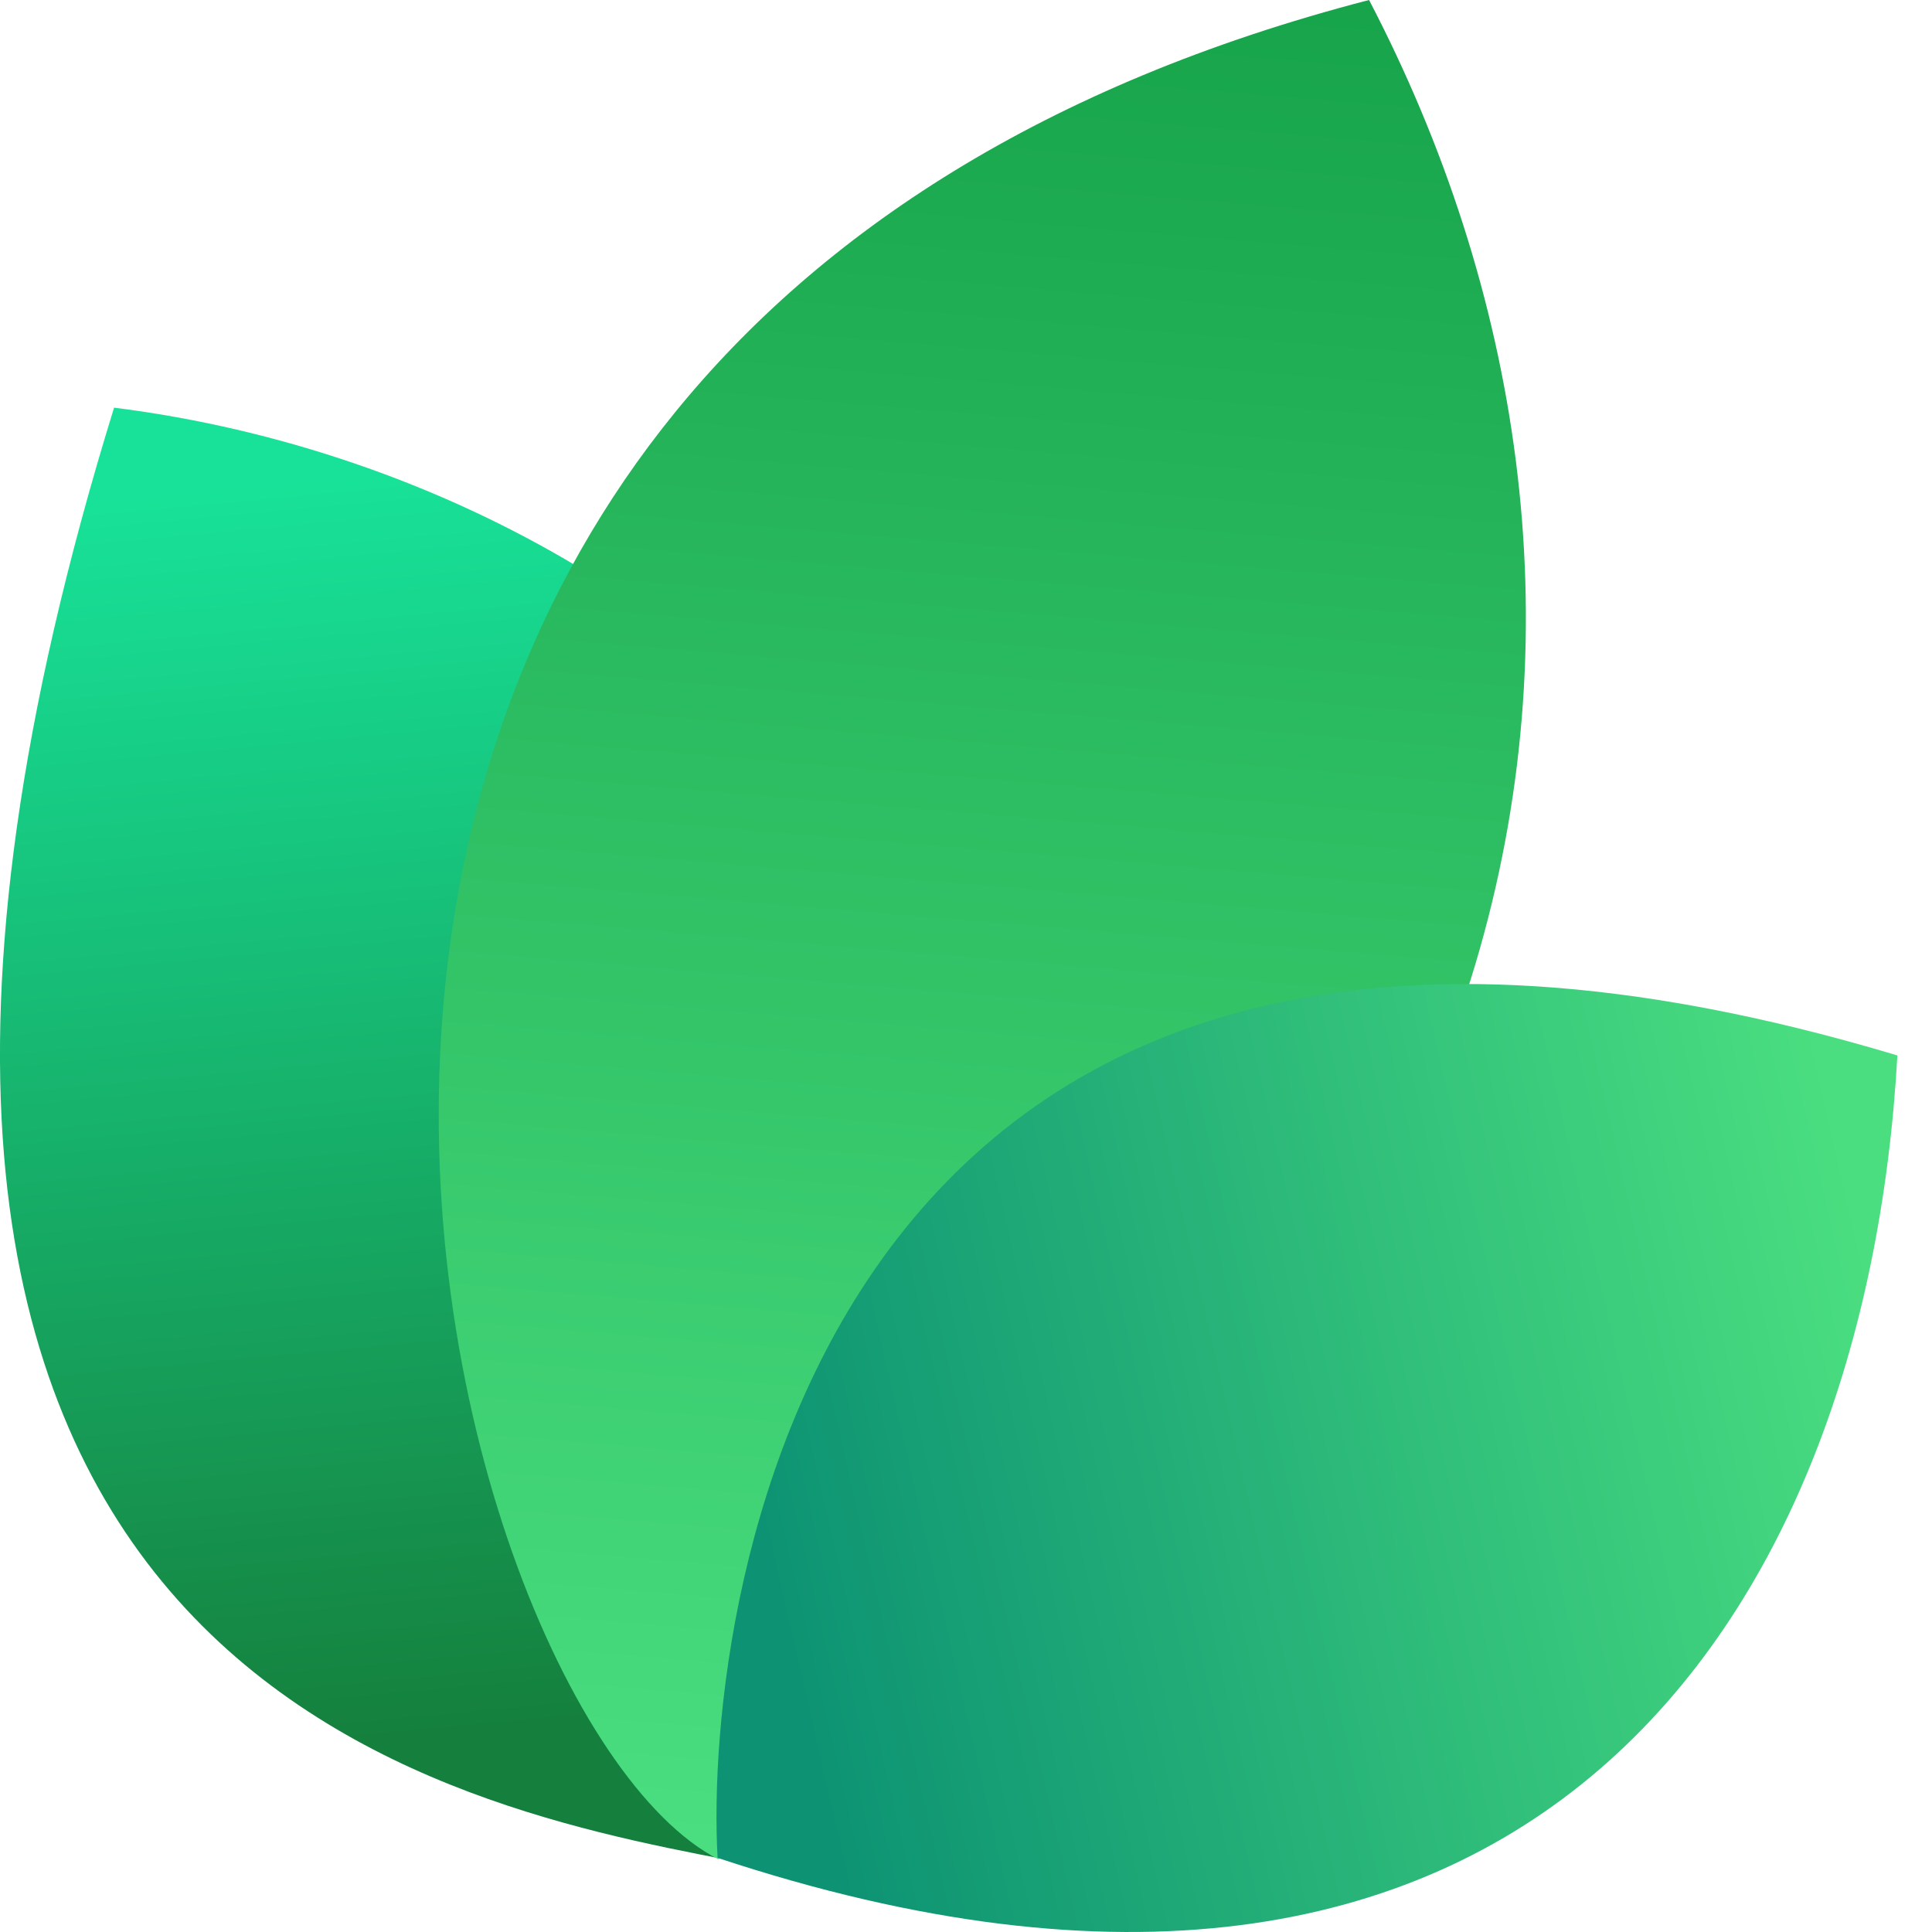
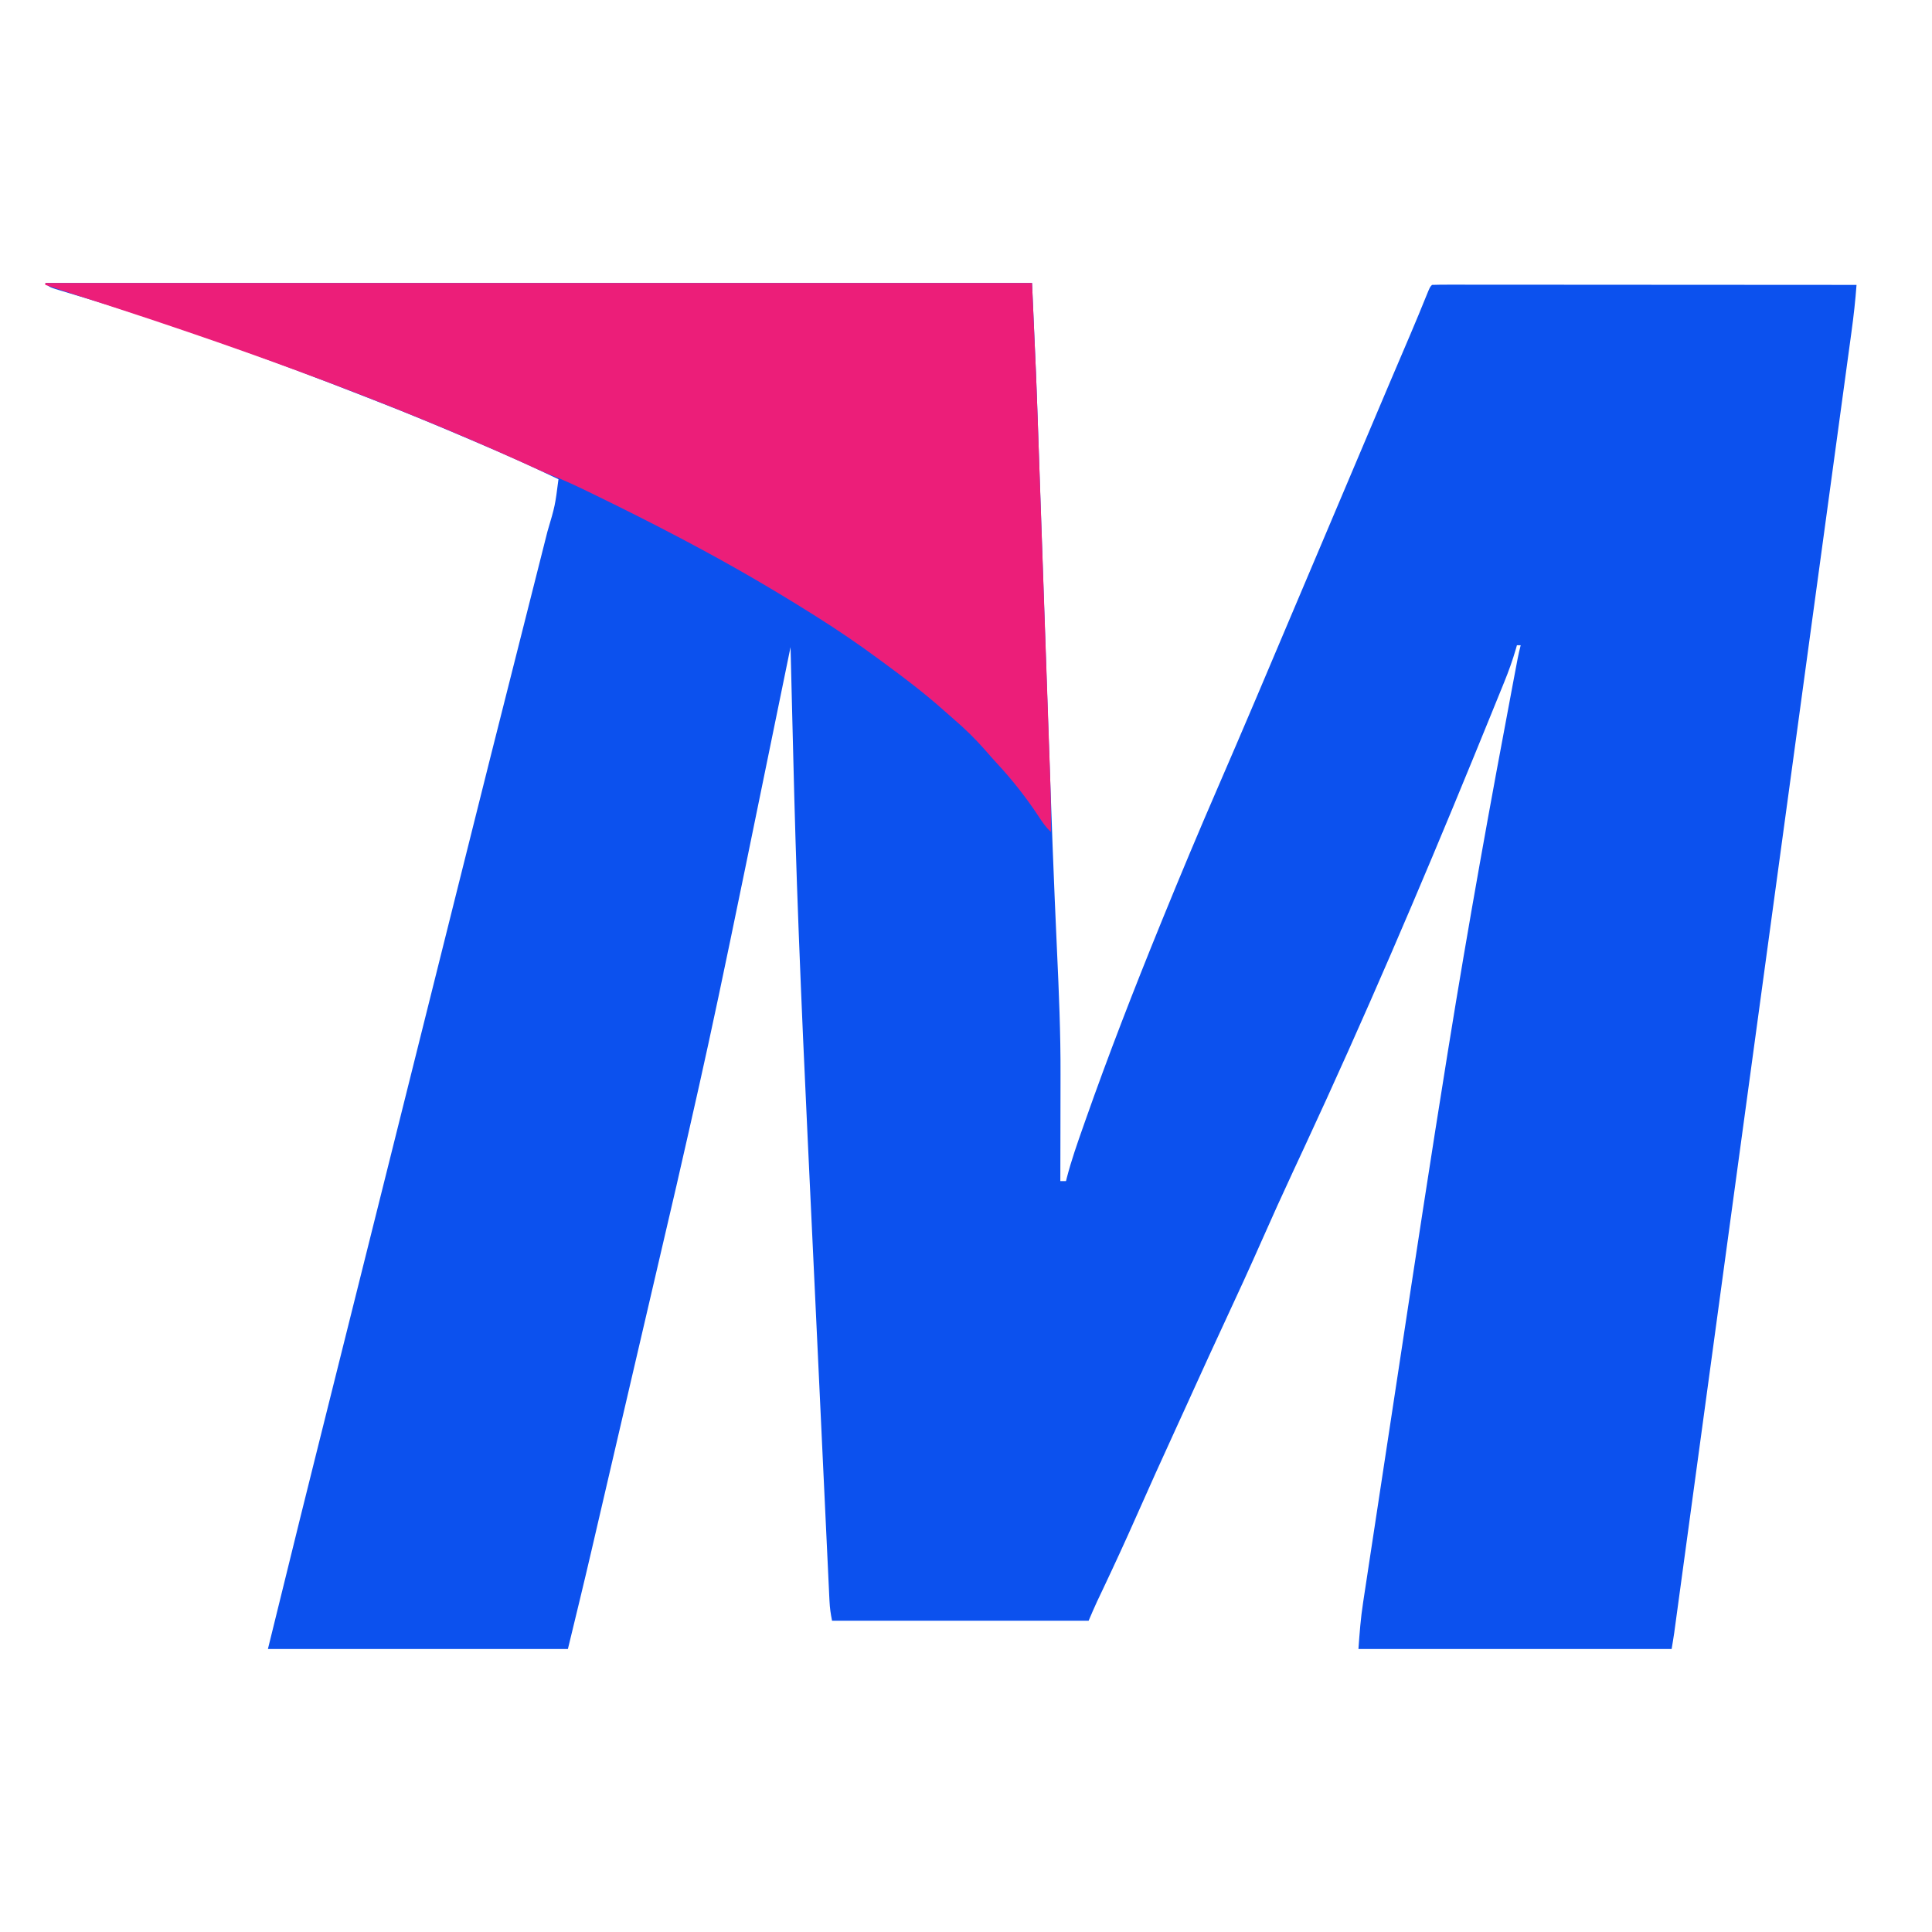
- <svg xmlns="http://www.w3.org/2000/svg" width="24" height="24" viewBox="0 0 24 24" fill="none">
-   <path d="M9.061 23.108C5.268 22.377 -3.391 20.627 1.417 5.064C9.634 6.099 16.973 14.064 9.061 23.108Z" fill="url(#paint0_linear_17557_2021)" />
-   <path d="M8.919 23.094C5.276 21.222 0.784 4.209 17.007 0C20.757 7.193 19.621 16.545 8.919 23.094Z" fill="url(#paint1_linear_17557_2021)" />
-   <path d="M8.914 23.079C8.735 19.882 10.159 9.085 23.57 13.111C23.181 20.123 18.984 26.418 8.914 23.079Z" fill="url(#paint2_linear_17557_2021)" />
-   <defs>
-     <linearGradient id="paint0_linear_17557_2021" x1="3.776" y1="5.916" x2="5.232" y2="21.559" gradientUnits="userSpaceOnUse">
-       <stop stop-color="#18E299" />
-       <stop offset="1" stop-color="#15803D" />
-     </linearGradient>
-     <linearGradient id="paint1_linear_17557_2021" x1="12.171" y1="-0.718" x2="10.19" y2="22.983" gradientUnits="userSpaceOnUse">
-       <stop stop-color="#16A34A" />
-       <stop offset="1" stop-color="#4ADE80" />
-     </linearGradient>
-     <linearGradient id="paint2_linear_17557_2021" x1="23.133" y1="15.353" x2="9.338" y2="18.52" gradientUnits="userSpaceOnUse">
-       <stop stop-color="#4ADE80" />
-       <stop offset="1" stop-color="#0D9373" />
-     </linearGradient>
-   </defs>
+ <svg xmlns="http://www.w3.org/2000/svg" version="1.1" width="1024" height="1024">
+   <path d="M0 0 C172.59 0 345.18 0 523 0 C525.298 51.703 525.298 51.703 526.006 72.605 C526.09 75.032 526.174 77.459 526.258 79.885 C526.435 85.005 526.611 90.125 526.787 95.244 C527.042 102.72 527.301 110.196 527.56 117.672 C527.986 129.917 528.409 142.162 528.831 154.407 C528.869 155.494 528.869 155.494 528.907 156.604 C529.185 164.652 529.462 172.701 529.739 180.75 C530.401 200.014 531.066 219.277 531.736 238.541 C531.784 239.931 531.833 241.32 531.881 242.71 C533.173 279.867 534.525 317.018 536.245 354.158 C537.251 375.919 538.174 397.67 538.098 419.457 C538.096 421.12 538.094 422.782 538.093 424.445 C538.09 428.704 538.08 432.963 538.069 437.222 C538.058 441.615 538.054 446.008 538.049 450.4 C538.038 458.934 538.021 467.467 538 476 C538.99 476 539.98 476 541 476 C541.146 475.413 541.291 474.827 541.441 474.222 C543.831 465.014 546.97 456.092 550.125 447.125 C550.427 446.265 550.729 445.404 551.04 444.518 C563.411 409.32 576.921 374.547 591 340 C591.549 338.653 591.549 338.653 592.108 337.279 C601.686 313.777 611.489 290.381 621.593 267.1 C627.953 252.446 634.243 237.762 640.5 223.062 C640.986 221.922 641.471 220.781 641.971 219.606 C649.419 202.106 656.83 184.591 664.219 167.067 C669.292 155.036 674.387 143.014 679.5 131 C685.859 116.057 692.184 101.1 698.494 86.136 C703.113 75.184 707.745 64.237 712.402 53.301 C712.851 52.247 713.3 51.194 713.762 50.109 C715.919 45.044 718.078 39.981 720.24 34.918 C721.03 33.065 721.82 31.212 722.609 29.359 C723.173 28.038 723.173 28.038 723.748 26.69 C726.525 20.16 729.24 13.605 731.894 7.024 C733.893 2.107 733.893 2.107 735 1 C737.895 0.902 740.767 0.87 743.662 0.88 C745.042 0.878 745.042 0.878 746.449 0.877 C749.555 0.875 752.662 0.881 755.768 0.886 C757.985 0.887 760.202 0.887 762.418 0.886 C768.457 0.886 774.496 0.892 780.535 0.899 C786.839 0.905 793.142 0.905 799.446 0.907 C810.032 0.909 820.619 0.916 831.206 0.925 C842.112 0.934 853.018 0.941 863.925 0.945 C864.596 0.945 865.268 0.946 865.96 0.946 C869.33 0.947 872.701 0.948 876.071 0.95 C904.047 0.96 932.024 0.978 960 1 C959.388 9.309 958.472 17.536 957.336 25.788 C957.168 27.025 957 28.261 956.828 29.535 C956.365 32.947 955.898 36.358 955.431 39.769 C954.922 43.486 954.417 47.204 953.912 50.921 C953.027 57.426 952.139 63.931 951.251 70.436 C949.931 80.096 948.614 89.757 947.299 99.418 C945.089 115.646 942.876 131.874 940.661 148.102 C938.471 164.15 936.283 180.198 934.095 196.247 C933.959 197.245 933.824 198.243 933.683 199.271 C932.993 204.335 932.303 209.4 931.613 214.465 C930.212 224.746 928.811 235.026 927.41 245.307 C927.27 246.335 927.129 247.362 926.985 248.421 C924.83 264.234 922.674 280.047 920.518 295.86 C920.226 297.996 919.935 300.132 919.644 302.268 C919.499 303.327 919.355 304.385 919.206 305.476 C912.129 357.377 905.058 409.278 897.993 461.181 C896.338 473.335 894.683 485.489 893.028 497.643 C892.894 498.63 892.76 499.618 892.621 500.635 C891.281 510.478 889.941 520.321 888.601 530.163 C888.074 534.034 887.547 537.905 887.02 541.775 C886.758 543.698 886.496 545.621 886.234 547.545 C884.799 558.082 883.364 568.62 881.93 579.158 C879.191 599.277 876.452 619.397 873.711 639.516 C872.47 648.625 871.23 657.733 869.99 666.842 C869.164 672.914 868.337 678.985 867.51 685.056 C867.038 688.517 866.567 691.977 866.096 695.438 C865.59 699.16 865.082 702.882 864.575 706.603 C864.355 708.222 864.355 708.222 864.131 709.874 C863.995 710.866 863.86 711.858 863.72 712.879 C863.604 713.73 863.489 714.581 863.369 715.457 C862.955 718.311 862.474 721.155 862 724 C807.22 724 752.44 724 696 724 C696.595 715.673 697.19 707.649 698.462 699.451 C698.607 698.484 698.753 697.517 698.903 696.52 C699.385 693.325 699.874 690.131 700.364 686.937 C700.714 684.623 701.065 682.309 701.414 679.995 C702.365 673.716 703.322 667.438 704.281 661.161 C704.887 657.19 705.491 653.219 706.094 649.247 C706.195 648.582 706.296 647.917 706.4 647.232 C706.605 645.879 706.811 644.526 707.016 643.172 C708.835 631.194 710.659 619.218 712.487 607.241 C714.225 595.847 715.959 584.453 717.688 573.058 C726.027 518.102 734.391 463.15 743.242 408.273 C743.389 407.359 743.537 406.444 743.689 405.502 C754.175 340.388 765.919 275.492 778.184 210.691 C778.322 209.958 778.461 209.225 778.603 208.47 C778.989 206.431 779.376 204.392 779.763 202.354 C779.979 201.216 780.195 200.078 780.418 198.906 C780.884 196.581 781.396 194.292 782 192 C781.34 192 780.68 192 780 192 C779.827 192.61 779.655 193.22 779.477 193.849 C777.71 199.932 775.617 205.78 773.219 211.641 C772.853 212.544 772.488 213.447 772.111 214.378 C770.912 217.337 769.706 220.294 768.5 223.25 C767.648 225.347 766.795 227.445 765.943 229.542 C763.304 236.032 760.654 242.517 758 249 C757.591 249.999 757.182 250.998 756.761 252.027 C728.401 321.264 698.949 390.065 667.398 457.914 C667.004 458.763 666.609 459.611 666.203 460.485 C664.582 463.97 662.961 467.456 661.34 470.941 C655.775 482.91 650.326 494.923 645 507 C638.507 521.722 631.791 536.332 625.003 550.92 C619.436 562.885 613.936 574.878 608.49 586.898 C607.884 588.235 607.278 589.573 606.672 590.91 C606.373 591.571 606.073 592.231 605.765 592.912 C603.549 597.8 601.317 602.681 599.078 607.559 C591.93 623.139 584.872 638.752 577.946 654.432 C572.397 666.984 566.654 679.435 560.783 691.839 C560.483 692.472 560.184 693.106 559.875 693.758 C559.073 695.453 558.268 697.146 557.464 698.839 C555.909 702.196 554.457 705.6 553 709 C508.12 709 463.24 709 417 709 C416.272 705.361 415.824 702.287 415.651 698.636 C415.599 697.567 415.546 696.497 415.492 695.395 C415.412 693.641 415.412 693.641 415.33 691.851 C415.27 690.603 415.21 689.355 415.149 688.07 C414.982 684.606 414.821 681.142 414.66 677.678 C414.485 673.938 414.306 670.198 414.128 666.457 C413.778 659.109 413.433 651.761 413.089 644.413 C412.807 638.398 412.524 632.384 412.239 626.369 C412.178 625.08 412.178 625.08 412.116 623.765 C412.033 622.018 411.951 620.27 411.868 618.523 C411.091 602.093 410.319 585.662 409.549 569.232 C408.896 555.312 408.239 541.393 407.58 527.474 C406.81 511.212 406.042 494.95 405.277 478.688 C405.194 476.925 405.111 475.162 405.028 473.4 C404.988 472.533 404.947 471.667 404.905 470.774 C404.626 464.845 404.346 458.915 404.065 452.986 C402.387 417.577 400.799 382.167 399.435 346.744 C399.371 345.094 399.307 343.444 399.244 341.793 C398.051 310.98 397.152 280.162 396.403 249.335 C396.246 242.913 396.083 236.492 395.92 230.07 C395.608 217.714 395.301 205.357 395 193 C394.869 193.64 394.738 194.28 394.603 194.939 C354.275 391.919 354.275 391.919 334.524 478.47 C333.18 484.225 331.841 489.98 330.503 495.736 C325.231 518.416 319.947 541.092 314.654 563.767 C310.834 580.129 307.022 596.493 303.216 612.858 C301.594 619.831 299.972 626.805 298.349 633.778 C297.062 639.31 295.775 644.843 294.489 650.376 C293.283 655.569 292.075 660.761 290.865 665.954 C290.43 667.826 289.995 669.698 289.56 671.571 C285.496 689.078 281.235 706.531 277 724 C224.53 724 172.06 724 118 724 C136.551 648.638 136.551 648.638 143.789 619.71 C145.258 613.839 146.725 607.967 148.192 602.096 C150.596 592.476 153.001 582.857 155.407 573.237 C157.37 565.385 159.333 557.533 161.296 549.681 C161.58 548.545 161.864 547.408 162.157 546.238 C162.735 543.926 163.313 541.614 163.891 539.303 C169.256 517.84 174.622 496.377 179.989 474.915 C184.547 456.686 189.104 438.458 193.66 420.229 C199.009 398.829 204.358 377.43 209.709 356.031 C210.284 353.728 210.86 351.425 211.436 349.122 C211.719 347.99 212.002 346.858 212.294 345.692 C214.243 337.896 216.192 330.099 218.14 322.302 C230.028 274.739 241.956 227.186 254.037 179.671 C257.921 164.39 261.773 149.101 265.625 133.812 C265.794 133.142 265.963 132.471 266.137 131.78 C270.205 118.045 270.205 118.045 272 104 C257.89 97.172 243.605 90.835 229.188 84.688 C227.572 83.997 227.572 83.997 225.923 83.292 C209.348 76.213 192.735 69.278 175.932 62.752 C173.878 61.952 171.825 61.148 169.772 60.342 C118.907 40.387 67.364 21.795 15.021 6.085 C14.162 5.824 13.303 5.564 12.417 5.296 C10.808 4.809 9.196 4.327 7.584 3.851 C2.225 2.225 2.225 2.225 0 0 Z " fill="#0C51EE" transform="translate(24,150)" />
+   <path d="M0 0 C172.59 0 345.18 0 523 0 C525.301 51.764 525.301 51.764 525.961 70.968 C526.04 73.215 526.119 75.461 526.199 77.708 C526.407 83.632 526.613 89.556 526.818 95.48 C526.991 100.473 527.166 105.467 527.34 110.461 C527.752 122.235 528.161 134.009 528.569 145.782 C528.964 157.194 529.362 168.606 529.763 180.017 C530.154 191.16 530.542 202.304 530.929 213.447 C531.145 219.661 531.361 225.875 531.58 232.089 C531.784 237.906 531.986 243.724 532.185 249.541 C532.259 251.661 532.333 253.782 532.408 255.902 C532.822 267.608 533.106 279.286 533 291 C530.334 288.426 528.444 285.751 526.438 282.625 C519.807 272.576 512.508 263.318 504.309 254.492 C502.281 252.303 500.318 250.077 498.375 247.812 C493.135 241.799 487.473 236.27 481.418 231.082 C479.548 229.472 477.702 227.844 475.863 226.199 C465.7 217.165 454.966 209.031 444 201 C443.217 200.422 442.433 199.844 441.626 199.248 C431.005 191.411 420.177 184.02 409 177 C407.812 176.25 407.812 176.25 406.6 175.486 C384.877 161.809 362.691 148.999 340 137 C338.907 136.422 337.813 135.843 336.687 135.248 C322.017 127.518 307.218 120.074 292.312 112.812 C291.195 112.266 291.195 112.266 290.054 111.709 C282.934 108.235 275.835 104.819 268.436 101.969 C263.292 99.923 258.288 97.543 253.25 95.25 C176.005 60.357 96.054 31.914 15.395 6.059 C10.25 4.408 5.121 2.722 0 1 C0 0.67 0 0.34 0 0 Z " fill="#EC1E79" transform="translate(24,150)" />
</svg>
